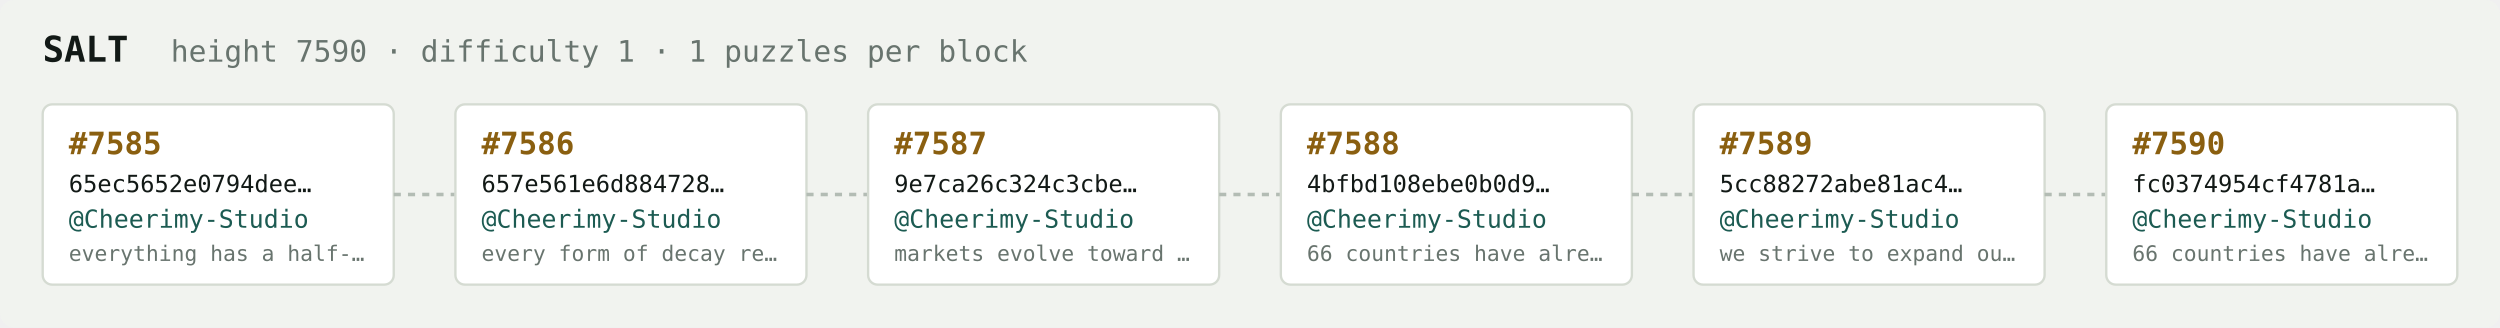
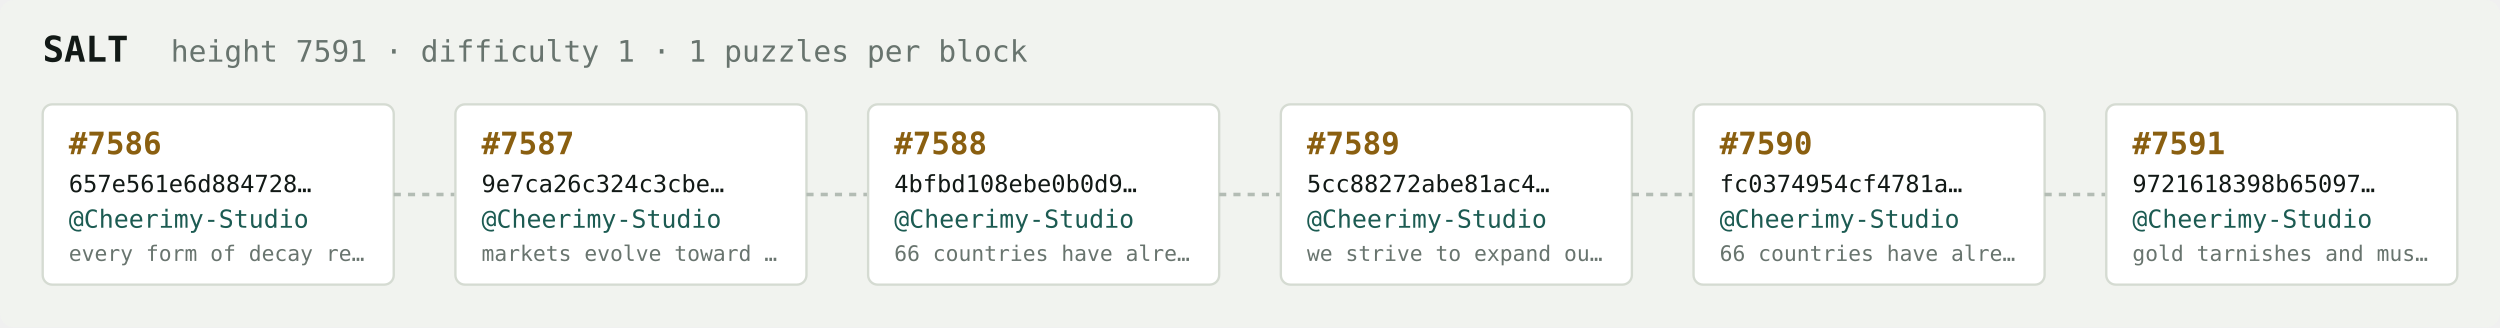
<svg xmlns="http://www.w3.org/2000/svg" width="1054" height="138" viewBox="0 0 1054 138" font-family="ui-monospace,SFMono-Regular,Menlo,monospace">
  <rect fill="#f1f3ef" width="1054" height="138" rx="6" />
  <text x="18" y="26" fill="#121916" font-size="15" font-weight="700">SALT</text>
-   <text x="72" y="26" fill="#68746e" font-size="12.5">height 7590 · difficulty 1 · 1 puzzles per block</text>
+   <text x="72" y="26" fill="#68746e" font-size="12.5">height 7591 · difficulty 1 · 1 puzzles per block</text>
  <rect x="18" y="44" width="148" height="76" rx="4" fill="#ffffff" stroke="#d5dbd2" stroke-width="1" />
-   <text x="29" y="65" fill="#8a5f10" font-size="13" font-weight="700">#7585</text>
-   <text x="29" y="81" fill="#121916" font-size="10">65ec5652e0794dee…</text>
+   <text x="29" y="65" fill="#8a5f10" font-size="13" font-weight="700">#7586</text>
+   <text x="29" y="81" fill="#121916" font-size="10">657e561e6d884728…</text>
  <text x="29" y="96" fill="#1c5b52" font-size="10.5">@Cheerimy-Studio</text>
-   <text x="29" y="110" fill="#68746e" font-size="9">everything has a half-…</text>
+   <text x="29" y="110" fill="#68746e" font-size="9">every form of decay re…</text>
  <line x1="166" y1="82.0" x2="192" y2="82.0" stroke="#b3bcb4" stroke-width="1.5" stroke-dasharray="3 3" />
  <rect x="192" y="44" width="148" height="76" rx="4" fill="#ffffff" stroke="#d5dbd2" stroke-width="1" />
-   <text x="203" y="65" fill="#8a5f10" font-size="13" font-weight="700">#7586</text>
-   <text x="203" y="81" fill="#121916" font-size="10">657e561e6d884728…</text>
+   <text x="203" y="65" fill="#8a5f10" font-size="13" font-weight="700">#7587</text>
+   <text x="203" y="81" fill="#121916" font-size="10">9e7ca26c324c3cbe…</text>
  <text x="203" y="96" fill="#1c5b52" font-size="10.5">@Cheerimy-Studio</text>
-   <text x="203" y="110" fill="#68746e" font-size="9">every form of decay re…</text>
+   <text x="203" y="110" fill="#68746e" font-size="9">markets evolve toward …</text>
  <line x1="340" y1="82.0" x2="366" y2="82.0" stroke="#b3bcb4" stroke-width="1.5" stroke-dasharray="3 3" />
  <rect x="366" y="44" width="148" height="76" rx="4" fill="#ffffff" stroke="#d5dbd2" stroke-width="1" />
-   <text x="377" y="65" fill="#8a5f10" font-size="13" font-weight="700">#7587</text>
-   <text x="377" y="81" fill="#121916" font-size="10">9e7ca26c324c3cbe…</text>
+   <text x="377" y="65" fill="#8a5f10" font-size="13" font-weight="700">#7588</text>
+   <text x="377" y="81" fill="#121916" font-size="10">4bfbd108ebe0b0d9…</text>
  <text x="377" y="96" fill="#1c5b52" font-size="10.5">@Cheerimy-Studio</text>
-   <text x="377" y="110" fill="#68746e" font-size="9">markets evolve toward …</text>
+   <text x="377" y="110" fill="#68746e" font-size="9">66 countries have alre…</text>
  <line x1="514" y1="82.0" x2="540" y2="82.0" stroke="#b3bcb4" stroke-width="1.5" stroke-dasharray="3 3" />
  <rect x="540" y="44" width="148" height="76" rx="4" fill="#ffffff" stroke="#d5dbd2" stroke-width="1" />
-   <text x="551" y="65" fill="#8a5f10" font-size="13" font-weight="700">#7588</text>
-   <text x="551" y="81" fill="#121916" font-size="10">4bfbd108ebe0b0d9…</text>
+   <text x="551" y="65" fill="#8a5f10" font-size="13" font-weight="700">#7589</text>
+   <text x="551" y="81" fill="#121916" font-size="10">5cc88272abe81ac4…</text>
  <text x="551" y="96" fill="#1c5b52" font-size="10.5">@Cheerimy-Studio</text>
-   <text x="551" y="110" fill="#68746e" font-size="9">66 countries have alre…</text>
+   <text x="551" y="110" fill="#68746e" font-size="9">we strive to expand ou…</text>
  <line x1="688" y1="82.0" x2="714" y2="82.0" stroke="#b3bcb4" stroke-width="1.5" stroke-dasharray="3 3" />
  <rect x="714" y="44" width="148" height="76" rx="4" fill="#ffffff" stroke="#d5dbd2" stroke-width="1" />
-   <text x="725" y="65" fill="#8a5f10" font-size="13" font-weight="700">#7589</text>
-   <text x="725" y="81" fill="#121916" font-size="10">5cc88272abe81ac4…</text>
+   <text x="725" y="65" fill="#8a5f10" font-size="13" font-weight="700">#7590</text>
+   <text x="725" y="81" fill="#121916" font-size="10">fc0374954cf4781a…</text>
  <text x="725" y="96" fill="#1c5b52" font-size="10.5">@Cheerimy-Studio</text>
-   <text x="725" y="110" fill="#68746e" font-size="9">we strive to expand ou…</text>
+   <text x="725" y="110" fill="#68746e" font-size="9">66 countries have alre…</text>
  <line x1="862" y1="82.0" x2="888" y2="82.0" stroke="#b3bcb4" stroke-width="1.5" stroke-dasharray="3 3" />
  <rect x="888" y="44" width="148" height="76" rx="4" fill="#ffffff" stroke="#d5dbd2" stroke-width="1" />
-   <text x="899" y="65" fill="#8a5f10" font-size="13" font-weight="700">#7590</text>
-   <text x="899" y="81" fill="#121916" font-size="10">fc0374954cf4781a…</text>
+   <text x="899" y="65" fill="#8a5f10" font-size="13" font-weight="700">#7591</text>
+   <text x="899" y="81" fill="#121916" font-size="10">9721618398b65097…</text>
  <text x="899" y="96" fill="#1c5b52" font-size="10.5">@Cheerimy-Studio</text>
-   <text x="899" y="110" fill="#68746e" font-size="9">66 countries have alre…</text>
+   <text x="899" y="110" fill="#68746e" font-size="9">gold tarnishes and mus…</text>
</svg>
